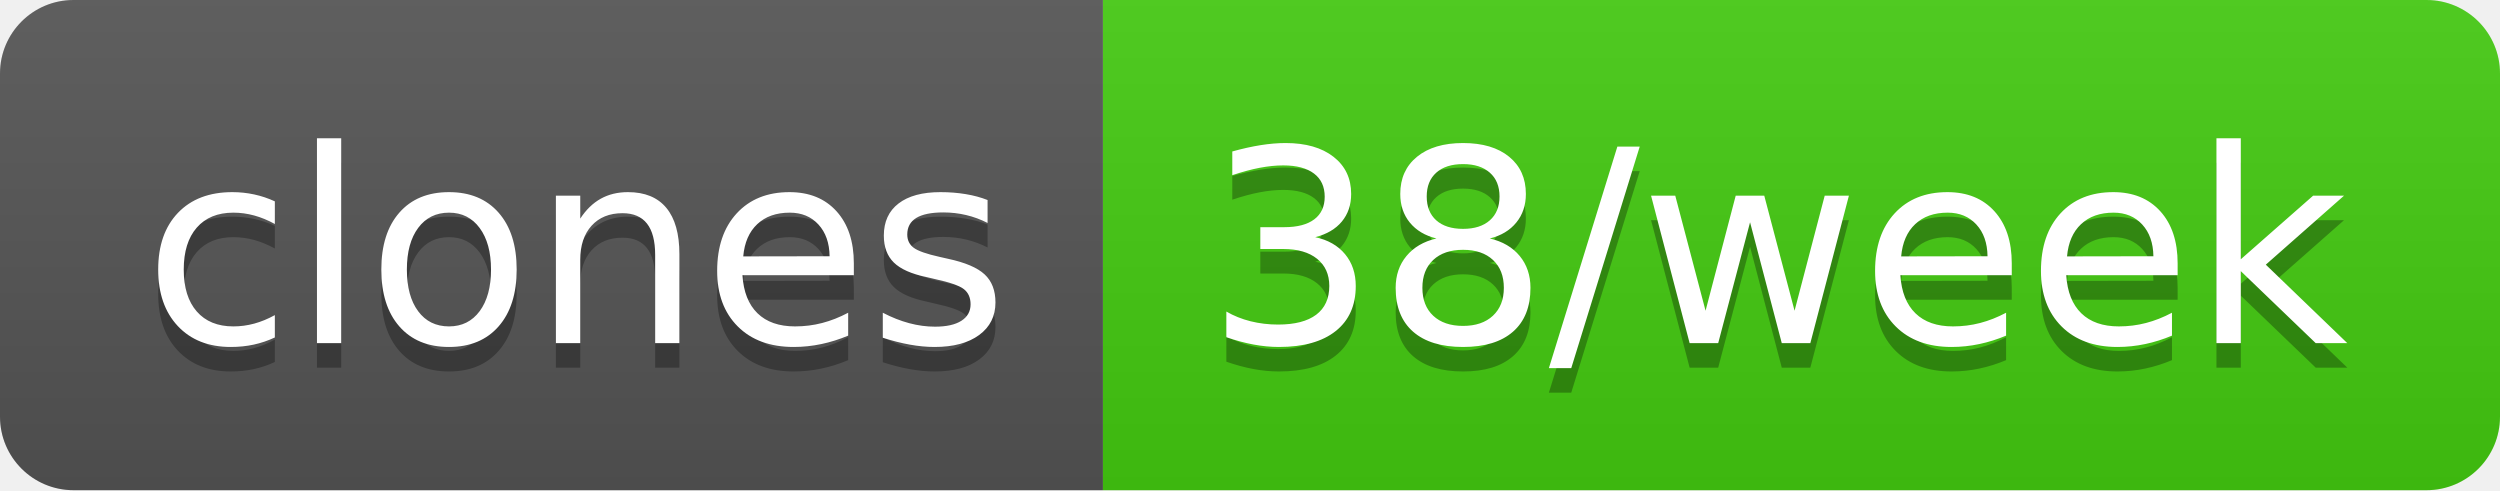
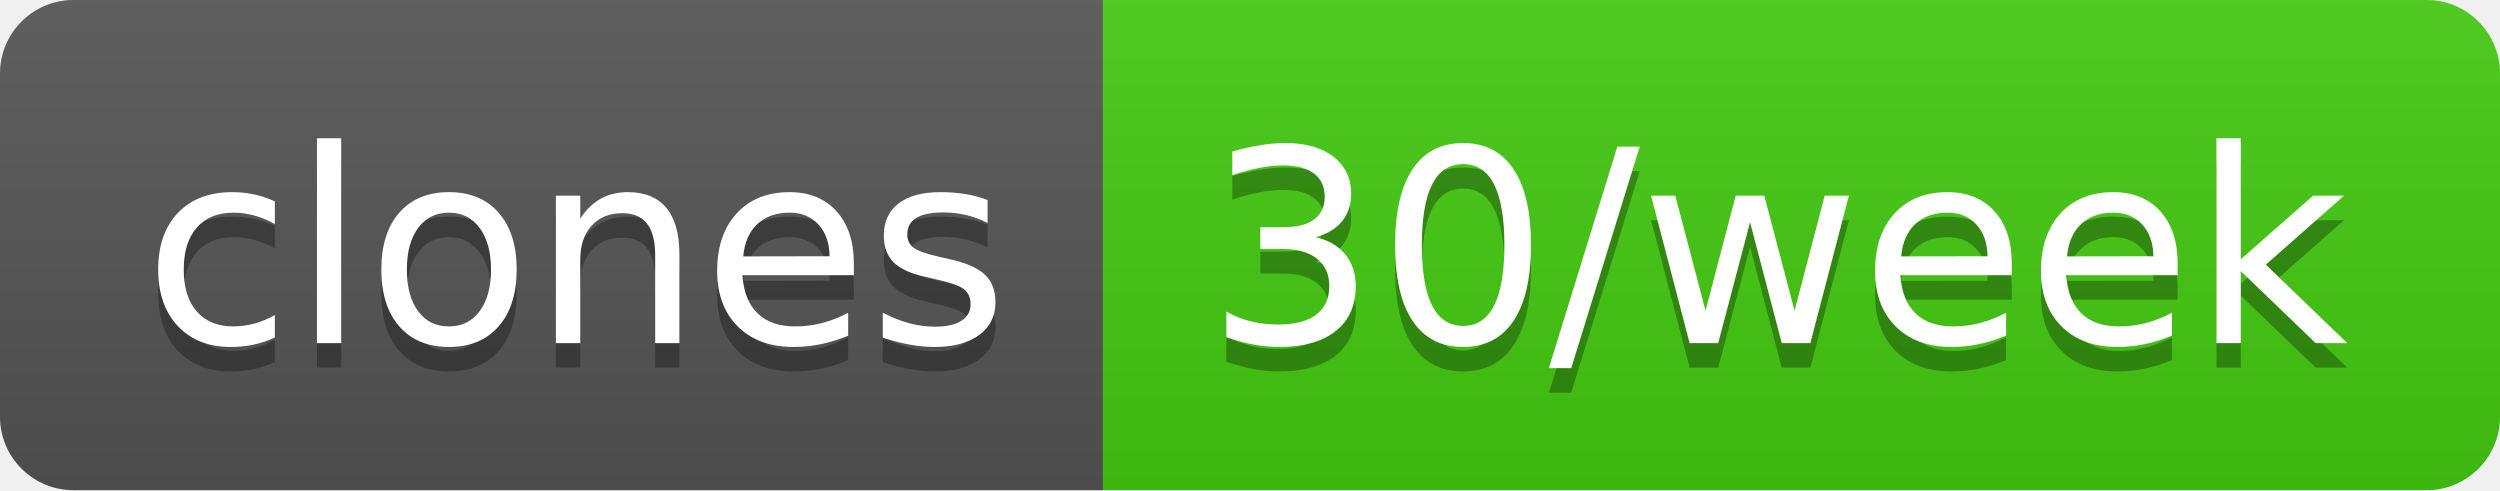
- <svg xmlns="http://www.w3.org/2000/svg" width="102" height="20" role="img" aria-label="clones: 38/week">
+ <svg xmlns="http://www.w3.org/2000/svg" width="102" height="20" role="img" aria-label="clones: 30/week">
  <linearGradient id="s" x2="0" y2="100%">
    <stop offset="0" stop-color="#bbb" stop-opacity=".1" />
    <stop offset="1" stop-opacity=".1" />
  </linearGradient>
  <clipPath id="r">
    <rect width="102" height="20" rx="3" fill="#fff" />
  </clipPath>
  <g clip-path="url(#r)">
    <rect width="45" height="20" fill="#555" />
    <rect x="45" width="57" height="20" fill="#4c1" />
    <rect width="102" height="20" fill="url(#s)" />
  </g>
  <g fill="#fff" text-anchor="middle" font-family="Verdana,Geneva,DejaVu Sans,sans-serif" text-rendering="geometricPrecision" font-size="110">
    <text aria-hidden="true" x="235" y="150" fill="#010101" fill-opacity=".3" transform="scale(.1)" textLength="350">clones</text>
    <text x="235" y="140" transform="scale(.1)" fill="#fff" textLength="350">clones</text>
-     <text aria-hidden="true" x="725" y="150" fill="#010101" fill-opacity=".3" transform="scale(.1)" textLength="470">38/week</text>
-     <text x="725" y="140" transform="scale(.1)" fill="#fff" textLength="470">38/week</text>
+     <text aria-hidden="true" x="725" y="150" fill="#010101" fill-opacity=".3" transform="scale(.1)" textLength="470">30/week</text>
+     <text x="725" y="140" transform="scale(.1)" fill="#fff" textLength="470">30/week</text>
  </g>
</svg>
